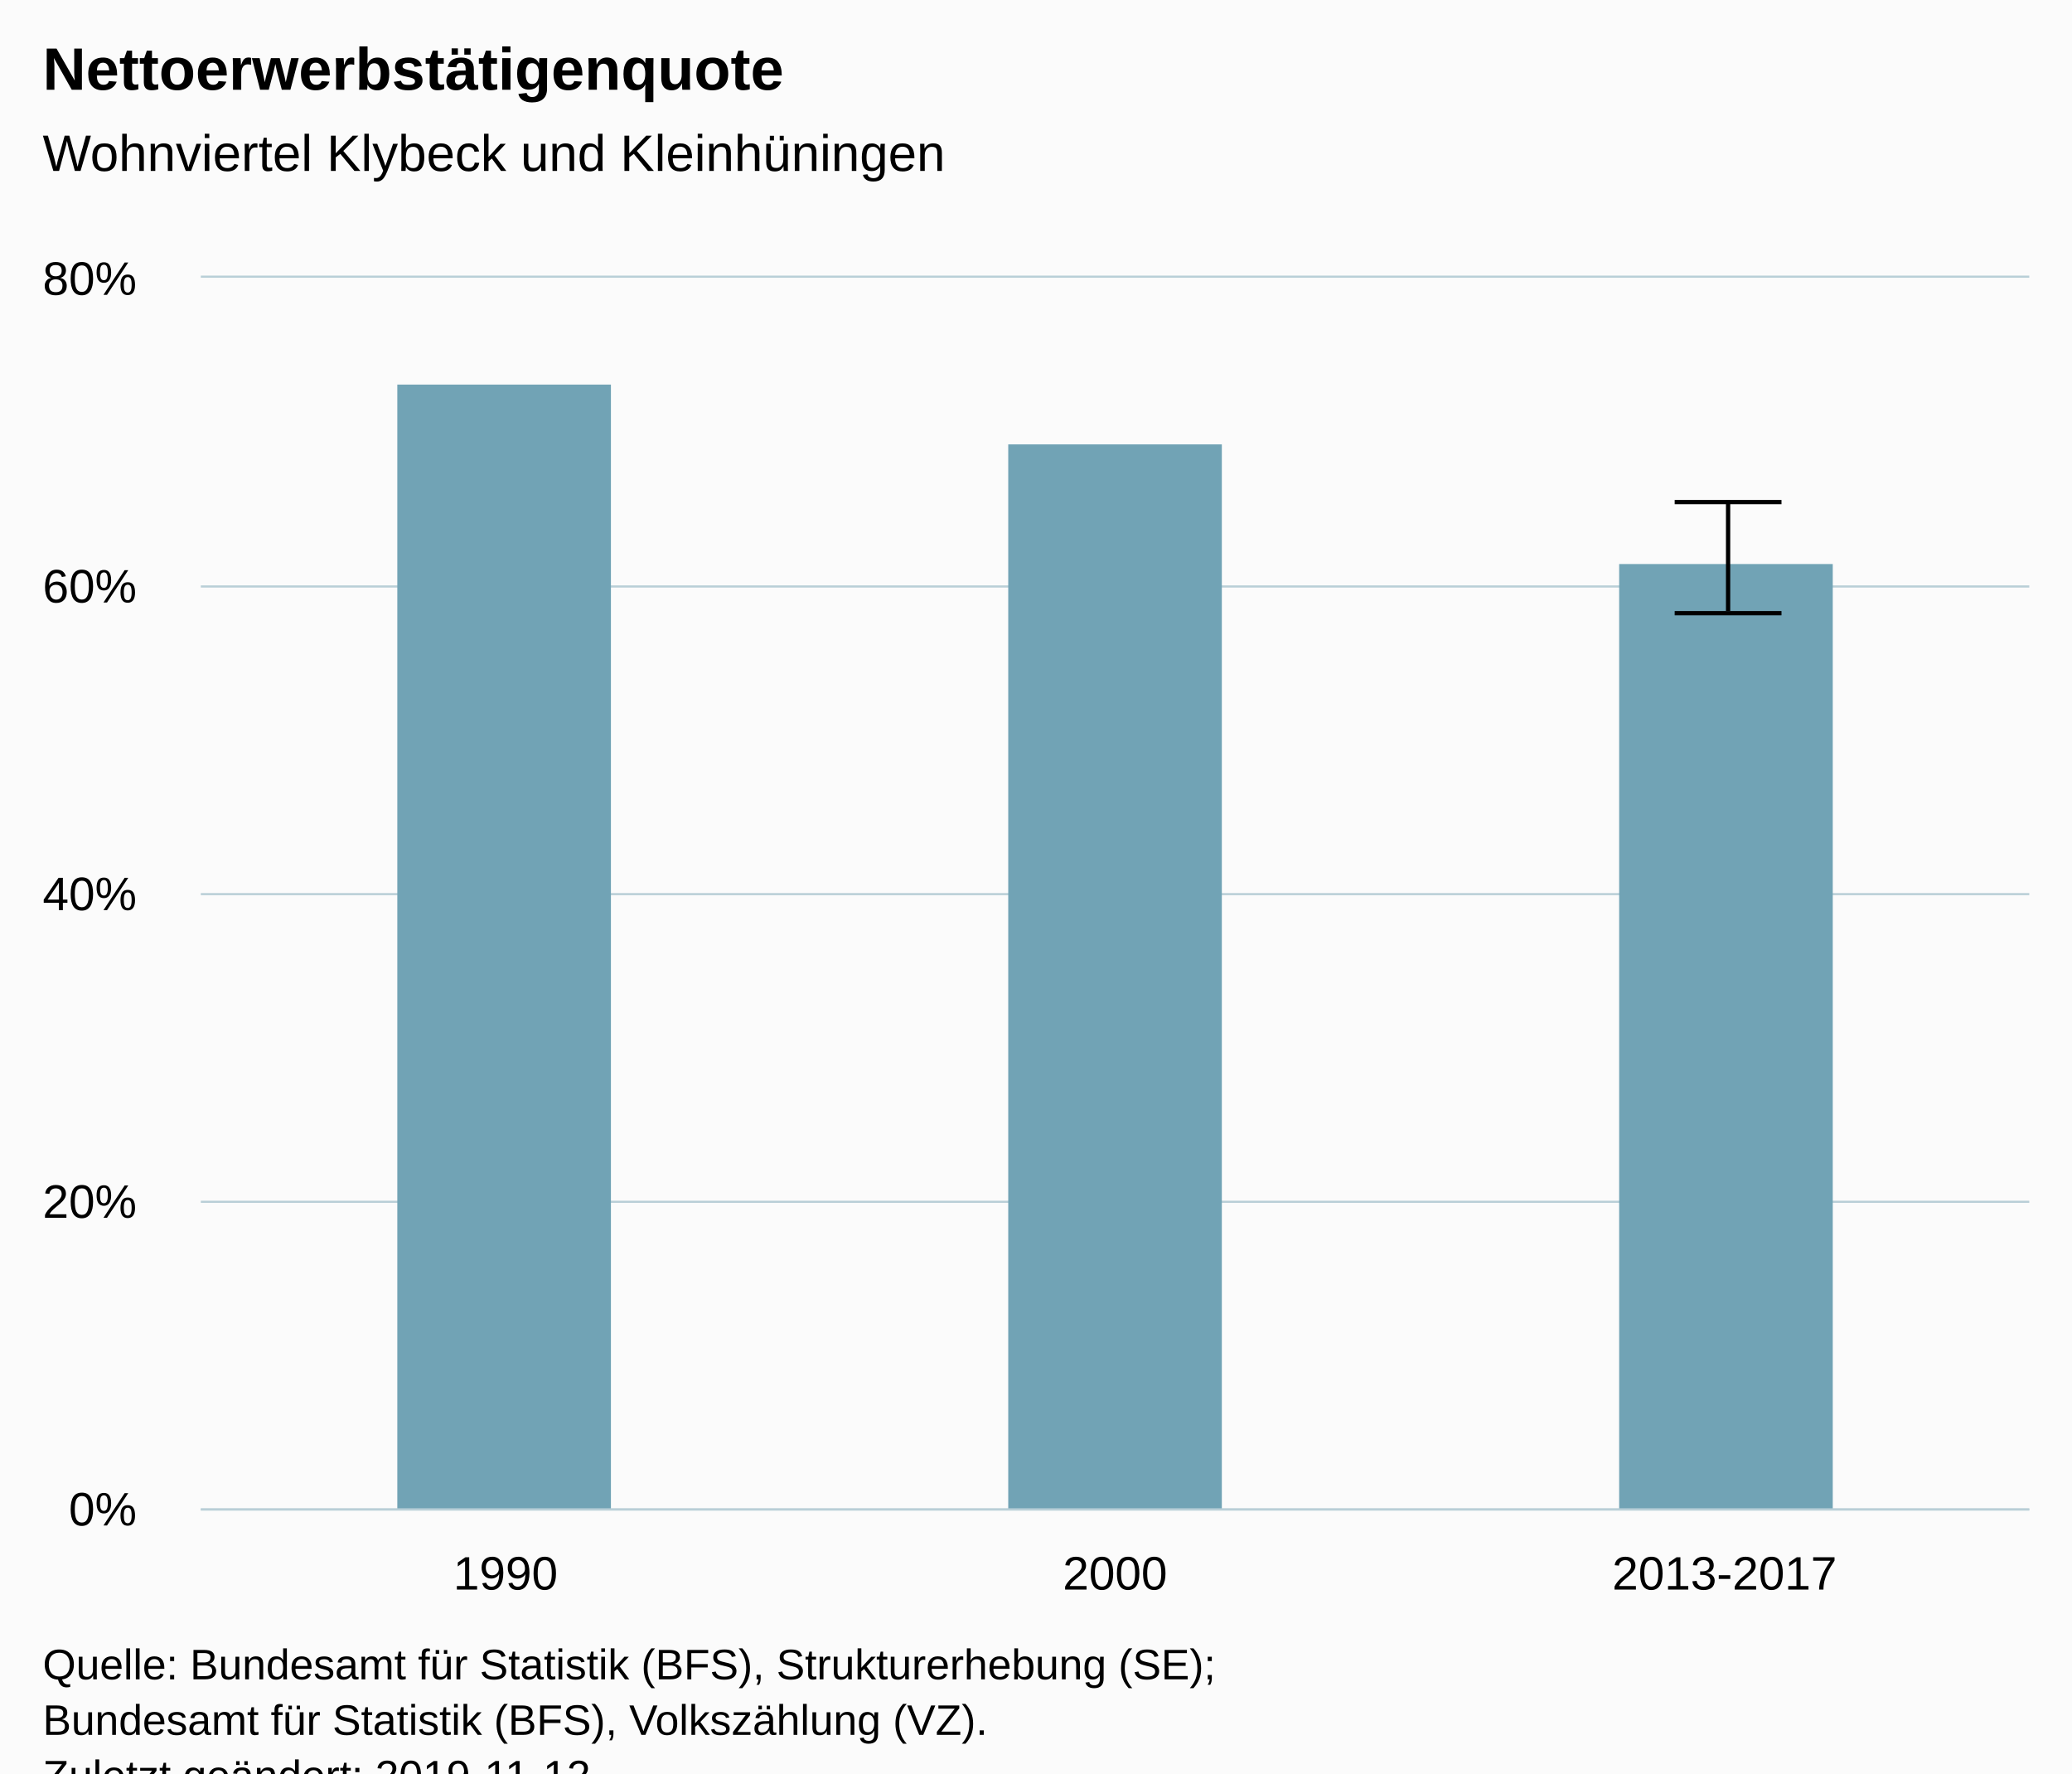
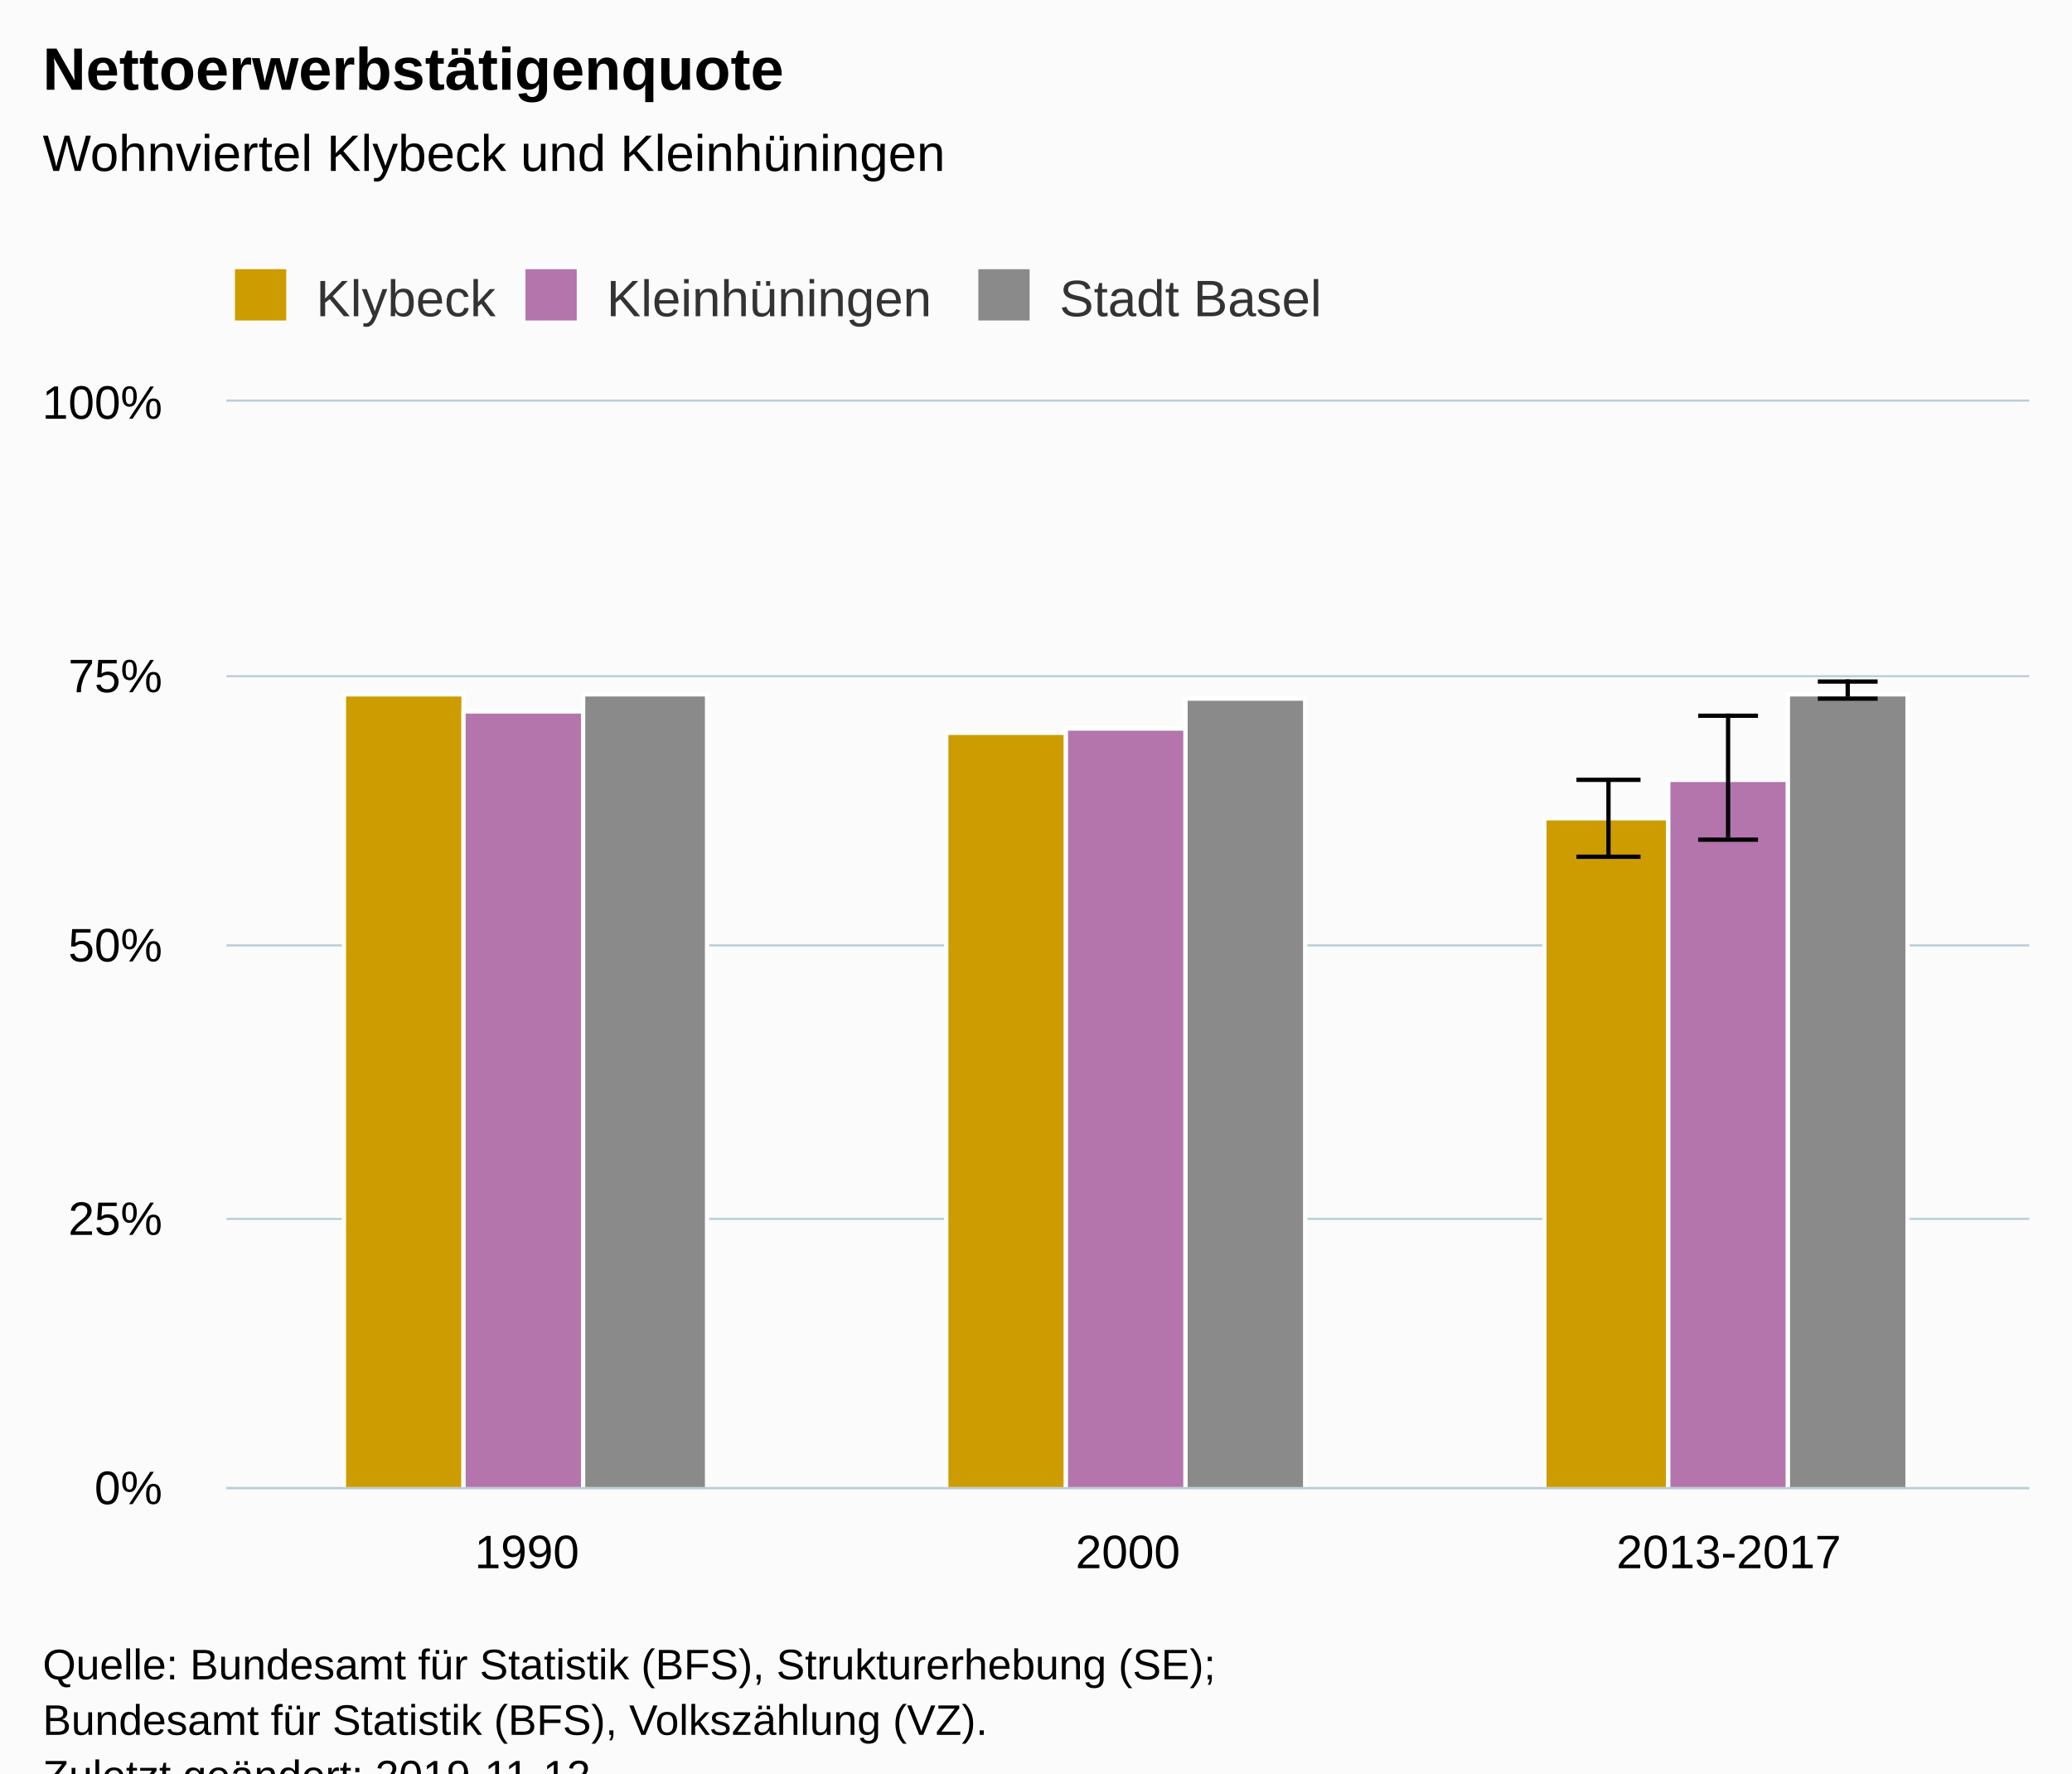
<svg xmlns="http://www.w3.org/2000/svg" version="1.1" class="highcharts-root" style="font-family:Arial;font-size:12px;" viewBox="0 0 485 415">
  <defs>
-     <clipPath id="highcharts-d7193af-6">
-       <rect x="0" y="0" width="428" height="288" fill="none" />
+     <clipPath id="highcharts-kxpbicv-6">
+       <rect x="0" y="0" width="422" height="254" fill="none" />
    </clipPath>
-     <clipPath id="highcharts-d7193af-7">
-       <rect x="0" y="0" width="428" height="288" fill="none" />
+     <clipPath id="highcharts-kxpbicv-7">
+       <rect x="0" y="0" width="422" height="254" fill="none" />
    </clipPath>
  </defs>
  <rect fill="#fbfbfb" class="highcharts-background" x="0" y="0" width="485" height="428" rx="0" ry="0" />
-   <rect fill="none" class="highcharts-plot-background" x="47" y="65" width="428" height="288" />
+   <rect fill="none" class="highcharts-plot-background" x="53" y="94" width="422" height="254" />
  <g class="highcharts-pane-group" data-z-index="0" />
  <g class="highcharts-grid highcharts-xaxis-grid " data-z-index="1">
-     <path fill="none" data-z-index="1" class="highcharts-grid-line" d="M 189.5 65 L 189.5 353" opacity="1" />
-     <path fill="none" data-z-index="1" class="highcharts-grid-line" d="M 331.5 65 L 331.5 353" opacity="1" />
-     <path fill="none" data-z-index="1" class="highcharts-grid-line" d="M 474.5 65 L 474.5 353" opacity="1" />
-     <path fill="none" data-z-index="1" class="highcharts-grid-line" d="M 46.5 65 L 46.5 353" opacity="1" />
+     <path fill="none" data-z-index="1" class="highcharts-grid-line" d="M 193.5 94 L 193.5 348" opacity="1" />
+     <path fill="none" data-z-index="1" class="highcharts-grid-line" d="M 333.5 94 L 333.5 348" opacity="1" />
+     <path fill="none" data-z-index="1" class="highcharts-grid-line" d="M 474.5 94 L 474.5 348" opacity="1" />
+     <path fill="none" data-z-index="1" class="highcharts-grid-line" d="M 52.5 94 L 52.5 348" opacity="1" />
  </g>
  <g class="highcharts-grid highcharts-yaxis-grid " data-z-index="1">
-     <path fill="none" stroke="#B9CFD7" stroke-width="0.5" data-z-index="1" class="highcharts-grid-line" d="M 47 353.25 L 475 353.25" opacity="1" />
-     <path fill="none" stroke="#B9CFD7" stroke-width="0.5" data-z-index="1" class="highcharts-grid-line" d="M 47 281.25 L 475 281.25" opacity="1" />
-     <path fill="none" stroke="#B9CFD7" stroke-width="0.5" data-z-index="1" class="highcharts-grid-line" d="M 47 209.25 L 475 209.25" opacity="1" />
-     <path fill="none" stroke="#B9CFD7" stroke-width="0.5" data-z-index="1" class="highcharts-grid-line" d="M 47 137.25 L 475 137.25" opacity="1" />
-     <path fill="none" stroke="#B9CFD7" stroke-width="0.5" data-z-index="1" class="highcharts-grid-line" d="M 47 64.75 L 475 64.75" opacity="1" />
+     <path fill="none" stroke="#B9CFD7" stroke-width="0.5" data-z-index="1" class="highcharts-grid-line" d="M 53 348.25 L 475 348.25" opacity="1" />
+     <path fill="none" stroke="#B9CFD7" stroke-width="0.5" data-z-index="1" class="highcharts-grid-line" d="M 53 285.25 L 475 285.25" opacity="1" />
+     <path fill="none" stroke="#B9CFD7" stroke-width="0.5" data-z-index="1" class="highcharts-grid-line" d="M 53 221.25 L 475 221.25" opacity="1" />
+     <path fill="none" stroke="#B9CFD7" stroke-width="0.5" data-z-index="1" class="highcharts-grid-line" d="M 53 158.25 L 475 158.25" opacity="1" />
+     <path fill="none" stroke="#B9CFD7" stroke-width="0.5" data-z-index="1" class="highcharts-grid-line" d="M 53 93.75 L 475 93.75" opacity="1" />
  </g>
-   <rect fill="none" class="highcharts-plot-border" data-z-index="1" x="47" y="65" width="428" height="288" />
+   <rect fill="none" class="highcharts-plot-border" data-z-index="1" x="53" y="94" width="422" height="254" />
  <g class="highcharts-axis highcharts-xaxis " data-z-index="2">
-     <path fill="none" class="highcharts-axis-line" stroke="#B9CFD7" stroke-width="0.5" data-z-index="7" d="M 47 353.25 L 475 353.25" />
+     <path fill="none" class="highcharts-axis-line" stroke="#B9CFD7" stroke-width="0.5" data-z-index="7" d="M 53 348.25 L 475 348.25" />
  </g>
  <g class="highcharts-axis highcharts-yaxis " data-z-index="2">
-     <path fill="none" class="highcharts-axis-line" data-z-index="7" d="M 47 65 L 47 353" />
+     <path fill="none" class="highcharts-axis-line" data-z-index="7" d="M 53 94 L 53 348" />
  </g>
  <g class="highcharts-series-group" data-z-index="3">
-     <g data-z-index="0.1" class="highcharts-series highcharts-series-0 highcharts-column-series " transform="translate(47,65) scale(1 1)" clip-path="url(#highcharts-d7193af-7)">
-       <rect x="46" y="25" width="50" height="264" fill="#71a3b5" class="highcharts-point" />
-       <rect x="189" y="39" width="50" height="250" fill="#71a3b5" class="highcharts-point" />
-       <rect x="332" y="67" width="50" height="222" fill="#71a3b5" class="highcharts-point" />
+     <g data-z-index="0.1" class="highcharts-series highcharts-series-0 highcharts-column-series " transform="translate(53,94) scale(1 1)" clip-path="url(#highcharts-kxpbicv-7)">
+       <rect x="27.5" y="68.5" width="28" height="186" fill="#cd9c00" stroke="#ffffff" stroke-width="1" class="highcharts-point" />
+       <rect x="168.5" y="77.5" width="28" height="177" fill="#cd9c00" stroke="#ffffff" stroke-width="1" class="highcharts-point" />
+       <rect x="308.5" y="97.5" width="29" height="157" fill="#cd9c00" stroke="#ffffff" stroke-width="1" class="highcharts-point" />
    </g>
-     <g data-z-index="0.1" class="highcharts-markers highcharts-series-0 highcharts-column-series " transform="translate(47,65) scale(1 1)" clip-path="none" />
-     <g data-z-index="0.1" class="highcharts-series highcharts-series-1 highcharts-errorbar-series " transform="translate(47,65) scale(1 1)" clip-path="url(#highcharts-d7193af-7)">
+     <g data-z-index="0.1" class="highcharts-markers highcharts-series-0 highcharts-column-series " transform="translate(53,94) scale(1 1)" clip-path="none" />
+     <g data-z-index="0.1" class="highcharts-series highcharts-series-1 highcharts-errorbar-series " transform="translate(53,94) scale(1 1)" clip-path="url(#highcharts-kxpbicv-7)">
      <g class="highcharts-point">
-         <path fill="none" class="highcharts-boxplot-stem" stroke="#000000" stroke-width="1" d="M 357.5 78 L 357.5 52 M 357.5 78 L 357.5 78" />
-         <path fill="none" class="highcharts-boxplot-whisker" stroke="#000000" stroke-width="1" d="M 345 52.5 L 370 52.5 M 345 78.5 L 370 78.5" />
+         <path fill="none" class="highcharts-boxplot-stem" stroke="#000000" stroke-width="1" d="M 323.5 106 L 323.5 88 M 323.5 106 L 323.5 106" />
+         <path fill="none" class="highcharts-boxplot-whisker" stroke="#000000" stroke-width="1" d="M 316 88.5 L 331 88.5 M 316 106.5 L 331 106.5" />
        <path fill="none" class="highcharts-boxplot-median" stroke="#000000" stroke-width="2" d="M 0 0" />
      </g>
    </g>
-     <g data-z-index="0.1" class="highcharts-markers highcharts-series-1 highcharts-errorbar-series " transform="translate(47,65) scale(1 1)" clip-path="none" />
+     <g data-z-index="0.1" class="highcharts-markers highcharts-series-1 highcharts-errorbar-series " transform="translate(53,94) scale(1 1)" clip-path="none" />
+     <g data-z-index="0.1" class="highcharts-series highcharts-series-2 highcharts-column-series " transform="translate(53,94) scale(1 1)" clip-path="url(#highcharts-kxpbicv-7)">
+       <rect x="55.5" y="72.5" width="28" height="182" fill="#b375ab" stroke="#ffffff" stroke-width="1" class="highcharts-point" />
+       <rect x="196.5" y="76.5" width="28" height="178" fill="#b375ab" stroke="#ffffff" stroke-width="1" class="highcharts-point" />
+       <rect x="337.5" y="88.5" width="28" height="166" fill="#b375ab" stroke="#ffffff" stroke-width="1" class="highcharts-point" />
+     </g>
+     <g data-z-index="0.1" class="highcharts-markers highcharts-series-2 highcharts-column-series " transform="translate(53,94) scale(1 1)" clip-path="none" />
+     <g data-z-index="0.1" class="highcharts-series highcharts-series-3 highcharts-errorbar-series " transform="translate(53,94) scale(1 1)" clip-path="url(#highcharts-kxpbicv-7)">
+       <g class="highcharts-point">
+         <path fill="none" class="highcharts-boxplot-stem" stroke="#000000" stroke-width="1" d="M 351.5 102 L 351.5 73 M 351.5 102 L 351.5 102" />
+         <path fill="none" class="highcharts-boxplot-whisker" stroke="#000000" stroke-width="1" d="M 344.5 73.5 L 358.5 73.5 M 344.5 102.5 L 358.5 102.5" />
+         <path fill="none" class="highcharts-boxplot-median" stroke="#000000" stroke-width="2" d="M 0 0" />
+       </g>
+     </g>
+     <g data-z-index="0.1" class="highcharts-markers highcharts-series-3 highcharts-errorbar-series " transform="translate(53,94) scale(1 1)" clip-path="none" />
+     <g data-z-index="0.1" class="highcharts-series highcharts-series-4 highcharts-column-series " transform="translate(53,94) scale(1 1)" clip-path="url(#highcharts-kxpbicv-7)">
+       <rect x="83.5" y="68.5" width="29" height="186" fill="#8A8A8A" stroke="#ffffff" stroke-width="1" class="highcharts-point" />
+       <rect x="224.5" y="69.5" width="28" height="185" fill="#8A8A8A" stroke="#ffffff" stroke-width="1" class="highcharts-point" />
+       <rect x="365.5" y="68.5" width="28" height="186" fill="#8A8A8A" stroke="#ffffff" stroke-width="1" class="highcharts-point" />
+     </g>
+     <g data-z-index="0.1" class="highcharts-markers highcharts-series-4 highcharts-column-series " transform="translate(53,94) scale(1 1)" clip-path="none" />
+     <g data-z-index="0.1" class="highcharts-series highcharts-series-5 highcharts-errorbar-series " transform="translate(53,94) scale(1 1)" clip-path="url(#highcharts-kxpbicv-7)">
+       <g class="highcharts-point">
+         <path fill="none" class="highcharts-boxplot-stem" stroke="#000000" stroke-width="1" d="M 379.5 69 L 379.5 65 M 379.5 69 L 379.5 69" />
+         <path fill="none" class="highcharts-boxplot-whisker" stroke="#000000" stroke-width="1" d="M 372.5 65.5 L 386.5 65.5 M 372.5 69.5 L 386.5 69.5" />
+         <path fill="none" class="highcharts-boxplot-median" stroke="#000000" stroke-width="2" d="M 0 0" />
+       </g>
+     </g>
+     <g data-z-index="0.1" class="highcharts-markers highcharts-series-5 highcharts-errorbar-series " transform="translate(53,94) scale(1 1)" clip-path="none" />
  </g>
  <text x="10" text-anchor="start" class="highcharts-title" data-z-index="4" style="color:#000000;font-size:14px;font-weight:bold;fill:#000000;" y="21">
    <tspan>Nettoerwerbstätigenquote</tspan>
  </text>
  <text x="10" text-anchor="start" class="highcharts-subtitle" data-z-index="4" style="color:#000000;font-size:12px;font-weight:normal;font-family:Arial;fill:#000000;" y="40">
    <tspan>Wohnviertel Klybeck und Kleinhüningen</tspan>
  </text>
+   <g class="highcharts-legend" data-z-index="7" transform="translate(45,56)">
+     <rect fill="none" class="highcharts-legend-box" rx="0" ry="0" x="0" y="0" width="274" height="26" visibility="visible" />
+     <g data-z-index="1">
+       <g>
+         <g class="highcharts-legend-item highcharts-column-series highcharts-color-undefined highcharts-series-0" data-z-index="1" transform="translate(8,3)">
+           <text x="21" style="color:#333333;font-size:12px;font-weight:normal;cursor:pointer;fill:#333333;" text-anchor="start" data-z-index="2" y="15">
+             <tspan>Klybeck</tspan>
+           </text>
+           <rect x="2" y="4" width="12" height="12" fill="#cd9c00" class="highcharts-point" data-z-index="3" />
+         </g>
+         <g class="highcharts-legend-item highcharts-column-series highcharts-color-undefined highcharts-series-2" data-z-index="1" transform="translate(76,3)">
+           <text x="21" y="15" style="color:#333333;font-size:12px;font-weight:normal;cursor:pointer;fill:#333333;" text-anchor="start" data-z-index="2">
+             <tspan>Kleinhüningen</tspan>
+           </text>
+           <rect x="2" y="4" width="12" height="12" fill="#b375ab" class="highcharts-point" data-z-index="3" />
+         </g>
+         <g class="highcharts-legend-item highcharts-column-series highcharts-color-undefined highcharts-series-4" data-z-index="1" transform="translate(182,3)">
+           <text x="21" y="15" style="color:#333333;font-size:12px;font-weight:normal;cursor:pointer;fill:#333333;" text-anchor="start" data-z-index="2">
+             <tspan>Stadt Basel</tspan>
+           </text>
+           <rect x="2" y="4" width="12" height="12" fill="#8A8A8A" class="highcharts-point" data-z-index="3" />
+         </g>
+       </g>
+     </g>
+   </g>
  <g class="highcharts-axis-labels highcharts-xaxis-labels " data-z-index="7">
-     <text x="118.333" style="color:#000000;cursor:default;font-size:11px;fill:#000000;" text-anchor="middle" transform="translate(0,0)" y="372" opacity="1">1990</text>
-     <text x="261" style="color:#000000;cursor:default;font-size:11px;fill:#000000;" text-anchor="middle" transform="translate(0,0)" y="372" opacity="1">2000</text>
-     <text x="403.667" style="color:#000000;cursor:default;font-size:11px;fill:#000000;" text-anchor="middle" transform="translate(0,0)" y="372" opacity="1">2013-2017</text>
+     <text x="123.333" style="color:#000000;cursor:default;font-size:11px;fill:#000000;" text-anchor="middle" transform="translate(0,0)" y="367" opacity="1">1990</text>
+     <text x="264" style="color:#000000;cursor:default;font-size:11px;fill:#000000;" text-anchor="middle" transform="translate(0,0)" y="367" opacity="1">2000</text>
+     <text x="404.667" style="color:#000000;cursor:default;font-size:11px;fill:#000000;" text-anchor="middle" transform="translate(0,0)" y="367" opacity="1">2013-2017</text>
  </g>
  <g class="highcharts-axis-labels highcharts-yaxis-labels " data-z-index="7">
-     <text x="32" style="color:#000000;cursor:default;font-size:11px;fill:#000000;" text-anchor="end" transform="translate(0,0)" y="357" opacity="1">0%</text>
-     <text x="32" style="color:#000000;cursor:default;font-size:11px;fill:#000000;" text-anchor="end" transform="translate(0,0)" y="285" opacity="1">20%</text>
-     <text x="32" style="color:#000000;cursor:default;font-size:11px;fill:#000000;" text-anchor="end" transform="translate(0,0)" y="213" opacity="1">40%</text>
-     <text x="32" style="color:#000000;cursor:default;font-size:11px;fill:#000000;" text-anchor="end" transform="translate(0,0)" y="141" opacity="1">60%</text>
-     <text x="32" style="color:#000000;cursor:default;font-size:11px;fill:#000000;" text-anchor="end" transform="translate(0,0)" y="69" opacity="1">80%</text>
+     <text x="38" style="color:#000000;cursor:default;font-size:11px;fill:#000000;" text-anchor="end" transform="translate(0,0)" y="352" opacity="1">0%</text>
+     <text x="38" style="color:#000000;cursor:default;font-size:11px;fill:#000000;" text-anchor="end" transform="translate(0,0)" y="289" opacity="1">25%</text>
+     <text x="38" style="color:#000000;cursor:default;font-size:11px;fill:#000000;" text-anchor="end" transform="translate(0,0)" y="225" opacity="1">50%</text>
+     <text x="38" style="color:#000000;cursor:default;font-size:11px;fill:#000000;" text-anchor="end" transform="translate(0,0)" y="162" opacity="1">75%</text>
+     <text x="38" style="color:#000000;cursor:default;font-size:11px;fill:#000000;" text-anchor="end" transform="translate(0,0)" y="98" opacity="1">100%</text>
  </g>
  <text x="10" class="highcharts-credits" text-anchor="start" data-z-index="8" style="cursor:default;color:#000000;font-size:10px;fill:#000000;" y="393">
    <tspan>Quelle: Bundesamt für Statistik (BFS), Strukturerhebung (SE);</tspan>
    <tspan x="10" dy="13">Bundesamt für Statistik (BFS), Volkszählung (VZ).</tspan>
    <tspan x="10" dy="13">Zuletzt geändert: 2019-11-12</tspan>
  </text>
</svg>
